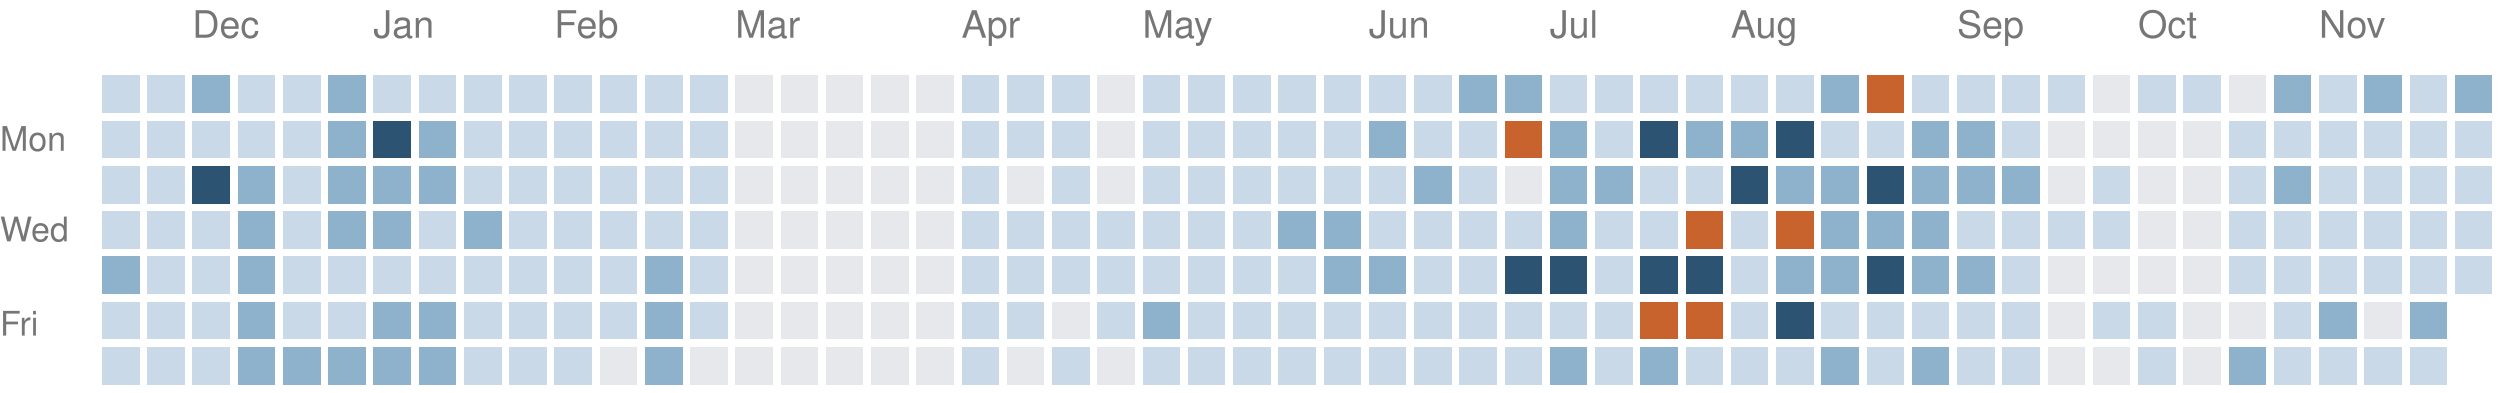
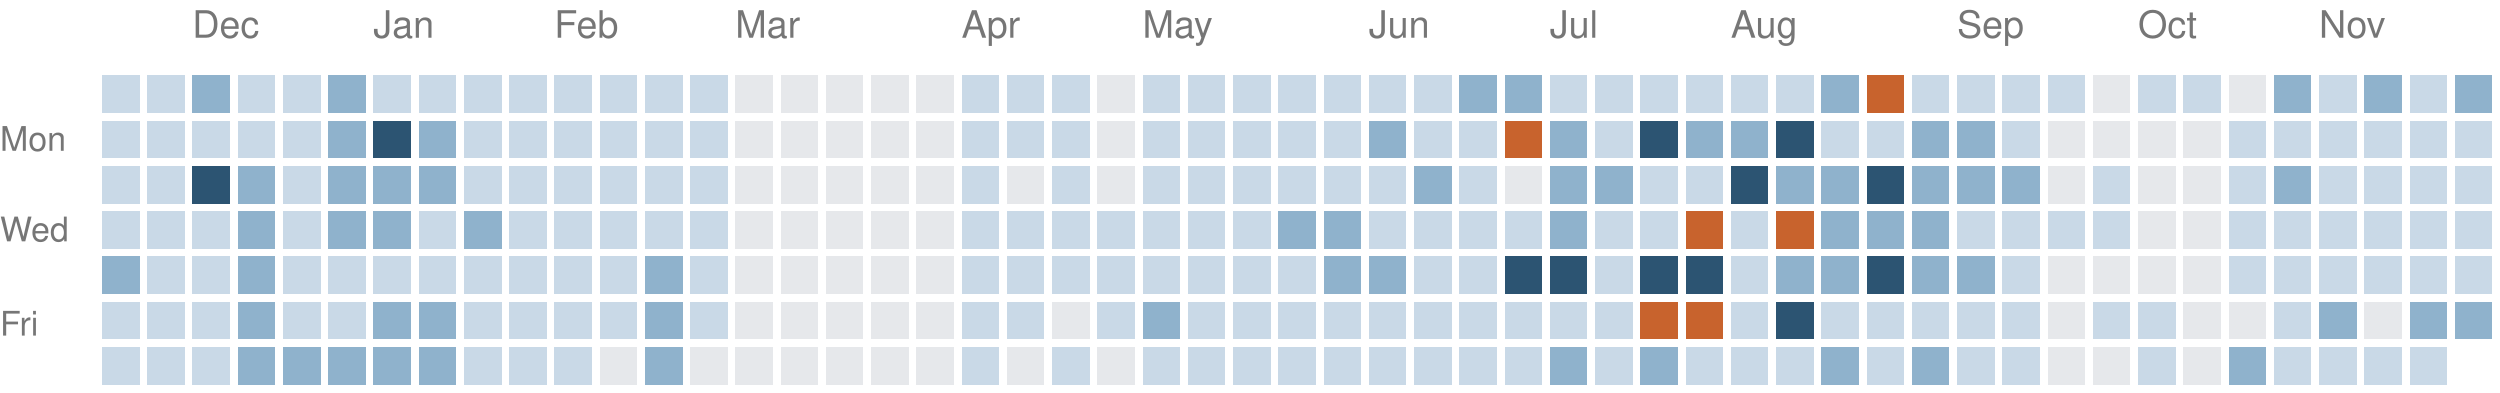
<svg xmlns="http://www.w3.org/2000/svg" version="1.1" width="663" height="104">
  <rect style="fill:#c9d9e7;shape-rendering:crispedges" data-score="1" data-date="2025-11-23" x="27" y="20" width="10" height="10" />
  <rect style="fill:#c9d9e7;shape-rendering:crispedges" data-score="1" data-date="2025-11-30" x="39" y="20" width="10" height="10" />
  <rect style="fill:#8fb2cc;shape-rendering:crispedges" data-score="2" data-date="2025-12-07" x="51" y="20" width="10" height="10" />
  <rect style="fill:#c9d9e7;shape-rendering:crispedges" data-score="1" data-date="2025-12-14" x="63" y="20" width="10" height="10" />
  <rect style="fill:#c9d9e7;shape-rendering:crispedges" data-score="1" data-date="2025-12-21" x="75" y="20" width="10" height="10" />
  <rect style="fill:#8fb2cc;shape-rendering:crispedges" data-score="2" data-date="2025-12-28" x="87" y="20" width="10" height="10" />
  <rect style="fill:#c9d9e7;shape-rendering:crispedges" data-score="1" data-date="2026-01-04" x="99" y="20" width="10" height="10" />
  <rect style="fill:#c9d9e7;shape-rendering:crispedges" data-score="1" data-date="2026-01-11" x="111" y="20" width="10" height="10" />
  <rect style="fill:#c9d9e7;shape-rendering:crispedges" data-score="1" data-date="2026-01-18" x="123" y="20" width="10" height="10" />
  <rect style="fill:#c9d9e7;shape-rendering:crispedges" data-score="1" data-date="2026-01-25" x="135" y="20" width="10" height="10" />
  <rect style="fill:#c9d9e7;shape-rendering:crispedges" data-score="1" data-date="2026-02-01" x="147" y="20" width="10" height="10" />
  <rect style="fill:#c9d9e7;shape-rendering:crispedges" data-score="1" data-date="2026-02-08" x="159" y="20" width="10" height="10" />
  <rect style="fill:#c9d9e7;shape-rendering:crispedges" data-score="1" data-date="2026-02-15" x="171" y="20" width="10" height="10" />
  <rect style="fill:#c9d9e7;shape-rendering:crispedges" data-score="1" data-date="2026-02-22" x="183" y="20" width="10" height="10" />
  <rect style="fill:#e6e8eb;shape-rendering:crispedges" data-score="0" data-date="2026-03-01" x="195" y="20" width="10" height="10" />
  <rect style="fill:#e6e8eb;shape-rendering:crispedges" data-score="0" data-date="2026-03-08" x="207" y="20" width="10" height="10" />
  <rect style="fill:#e6e8eb;shape-rendering:crispedges" data-score="0" data-date="2026-03-15" x="219" y="20" width="10" height="10" />
  <rect style="fill:#e6e8eb;shape-rendering:crispedges" data-score="0" data-date="2026-03-22" x="231" y="20" width="10" height="10" />
  <rect style="fill:#e6e8eb;shape-rendering:crispedges" data-score="0" data-date="2026-03-29" x="243" y="20" width="10" height="10" />
  <rect style="fill:#c9d9e7;shape-rendering:crispedges" data-score="1" data-date="2026-04-05" x="255" y="20" width="10" height="10" />
  <rect style="fill:#c9d9e7;shape-rendering:crispedges" data-score="1" data-date="2026-04-12" x="267" y="20" width="10" height="10" />
  <rect style="fill:#c9d9e7;shape-rendering:crispedges" data-score="1" data-date="2026-04-19" x="279" y="20" width="10" height="10" />
  <rect style="fill:#e6e8eb;shape-rendering:crispedges" data-score="0" data-date="2026-04-26" x="291" y="20" width="10" height="10" />
  <rect style="fill:#c9d9e7;shape-rendering:crispedges" data-score="1" data-date="2026-05-03" x="303" y="20" width="10" height="10" />
  <rect style="fill:#c9d9e7;shape-rendering:crispedges" data-score="1" data-date="2026-05-10" x="315" y="20" width="10" height="10" />
  <rect style="fill:#c9d9e7;shape-rendering:crispedges" data-score="1" data-date="2026-05-17" x="327" y="20" width="10" height="10" />
  <rect style="fill:#c9d9e7;shape-rendering:crispedges" data-score="1" data-date="2026-05-24" x="339" y="20" width="10" height="10" />
  <rect style="fill:#c9d9e7;shape-rendering:crispedges" data-score="1" data-date="2026-05-31" x="351" y="20" width="10" height="10" />
  <rect style="fill:#c9d9e7;shape-rendering:crispedges" data-score="1" data-date="2026-06-07" x="363" y="20" width="10" height="10" />
  <rect style="fill:#c9d9e7;shape-rendering:crispedges" data-score="1" data-date="2026-06-14" x="375" y="20" width="10" height="10" />
  <rect style="fill:#8fb2cc;shape-rendering:crispedges" data-score="2" data-date="2026-06-21" x="387" y="20" width="10" height="10" />
  <rect style="fill:#8fb2cc;shape-rendering:crispedges" data-score="2" data-date="2026-06-28" x="399" y="20" width="10" height="10" />
  <rect style="fill:#c9d9e7;shape-rendering:crispedges" data-score="1" data-date="2026-07-05" x="411" y="20" width="10" height="10" />
  <rect style="fill:#c9d9e7;shape-rendering:crispedges" data-score="1" data-date="2026-07-12" x="423" y="20" width="10" height="10" />
  <rect style="fill:#c9d9e7;shape-rendering:crispedges" data-score="1" data-date="2026-07-19" x="435" y="20" width="10" height="10" />
  <rect style="fill:#c9d9e7;shape-rendering:crispedges" data-score="1" data-date="2026-07-26" x="447" y="20" width="10" height="10" />
  <rect style="fill:#c9d9e7;shape-rendering:crispedges" data-score="1" data-date="2026-08-02" x="459" y="20" width="10" height="10" />
  <rect style="fill:#c9d9e7;shape-rendering:crispedges" data-score="1" data-date="2026-08-09" x="471" y="20" width="10" height="10" />
  <rect style="fill:#8fb2cc;shape-rendering:crispedges" data-score="2" data-date="2026-08-16" x="483" y="20" width="10" height="10" />
  <rect style="fill:#c8632d;shape-rendering:crispedges" data-score="4" data-date="2026-08-23" x="495" y="20" width="10" height="10" />
  <rect style="fill:#c9d9e7;shape-rendering:crispedges" data-score="1" data-date="2026-08-30" x="507" y="20" width="10" height="10" />
  <rect style="fill:#c9d9e7;shape-rendering:crispedges" data-score="1" data-date="2026-09-06" x="519" y="20" width="10" height="10" />
  <rect style="fill:#c9d9e7;shape-rendering:crispedges" data-score="1" data-date="2026-09-13" x="531" y="20" width="10" height="10" />
  <rect style="fill:#c9d9e7;shape-rendering:crispedges" data-score="1" data-date="2026-09-20" x="543" y="20" width="10" height="10" />
  <rect style="fill:#e6e8eb;shape-rendering:crispedges" data-score="0" data-date="2026-09-27" x="555" y="20" width="10" height="10" />
  <rect style="fill:#c9d9e7;shape-rendering:crispedges" data-score="1" data-date="2026-10-04" x="567" y="20" width="10" height="10" />
  <rect style="fill:#c9d9e7;shape-rendering:crispedges" data-score="1" data-date="2026-10-11" x="579" y="20" width="10" height="10" />
  <rect style="fill:#e6e8eb;shape-rendering:crispedges" data-score="0" data-date="2026-10-18" x="591" y="20" width="10" height="10" />
  <rect style="fill:#8fb2cc;shape-rendering:crispedges" data-score="2" data-date="2026-10-25" x="603" y="20" width="10" height="10" />
  <rect style="fill:#c9d9e7;shape-rendering:crispedges" data-score="1" data-date="2026-11-01" x="615" y="20" width="10" height="10" />
  <rect style="fill:#8fb2cc;shape-rendering:crispedges" data-score="2" data-date="2026-11-08" x="627" y="20" width="10" height="10" />
  <rect style="fill:#c9d9e7;shape-rendering:crispedges" data-score="1" data-date="2026-11-15" x="639" y="20" width="10" height="10" />
  <rect style="fill:#8fb2cc;shape-rendering:crispedges" data-score="2" data-date="2026-11-22" x="651" y="20" width="10" height="10" />
  <rect style="fill:#c9d9e7;shape-rendering:crispedges" data-score="1" data-date="2025-11-24" x="27" y="32" width="10" height="10" />
  <rect style="fill:#c9d9e7;shape-rendering:crispedges" data-score="1" data-date="2025-12-01" x="39" y="32" width="10" height="10" />
  <rect style="fill:#c9d9e7;shape-rendering:crispedges" data-score="1" data-date="2025-12-08" x="51" y="32" width="10" height="10" />
  <rect style="fill:#c9d9e7;shape-rendering:crispedges" data-score="1" data-date="2025-12-15" x="63" y="32" width="10" height="10" />
  <rect style="fill:#c9d9e7;shape-rendering:crispedges" data-score="1" data-date="2025-12-22" x="75" y="32" width="10" height="10" />
  <rect style="fill:#8fb2cc;shape-rendering:crispedges" data-score="2" data-date="2025-12-29" x="87" y="32" width="10" height="10" />
  <rect style="fill:#2c5472;shape-rendering:crispedges" data-score="3" data-date="2026-01-05" x="99" y="32" width="10" height="10" />
  <rect style="fill:#8fb2cc;shape-rendering:crispedges" data-score="2" data-date="2026-01-12" x="111" y="32" width="10" height="10" />
  <rect style="fill:#c9d9e7;shape-rendering:crispedges" data-score="1" data-date="2026-01-19" x="123" y="32" width="10" height="10" />
  <rect style="fill:#c9d9e7;shape-rendering:crispedges" data-score="1" data-date="2026-01-26" x="135" y="32" width="10" height="10" />
  <rect style="fill:#c9d9e7;shape-rendering:crispedges" data-score="1" data-date="2026-02-02" x="147" y="32" width="10" height="10" />
  <rect style="fill:#c9d9e7;shape-rendering:crispedges" data-score="1" data-date="2026-02-09" x="159" y="32" width="10" height="10" />
  <rect style="fill:#c9d9e7;shape-rendering:crispedges" data-score="1" data-date="2026-02-16" x="171" y="32" width="10" height="10" />
  <rect style="fill:#c9d9e7;shape-rendering:crispedges" data-score="1" data-date="2026-02-23" x="183" y="32" width="10" height="10" />
  <rect style="fill:#e6e8eb;shape-rendering:crispedges" data-score="0" data-date="2026-03-02" x="195" y="32" width="10" height="10" />
  <rect style="fill:#e6e8eb;shape-rendering:crispedges" data-score="0" data-date="2026-03-09" x="207" y="32" width="10" height="10" />
  <rect style="fill:#e6e8eb;shape-rendering:crispedges" data-score="0" data-date="2026-03-16" x="219" y="32" width="10" height="10" />
  <rect style="fill:#e6e8eb;shape-rendering:crispedges" data-score="0" data-date="2026-03-23" x="231" y="32" width="10" height="10" />
  <rect style="fill:#e6e8eb;shape-rendering:crispedges" data-score="0" data-date="2026-03-30" x="243" y="32" width="10" height="10" />
  <rect style="fill:#c9d9e7;shape-rendering:crispedges" data-score="1" data-date="2026-04-06" x="255" y="32" width="10" height="10" />
  <rect style="fill:#c9d9e7;shape-rendering:crispedges" data-score="1" data-date="2026-04-13" x="267" y="32" width="10" height="10" />
  <rect style="fill:#c9d9e7;shape-rendering:crispedges" data-score="1" data-date="2026-04-20" x="279" y="32" width="10" height="10" />
  <rect style="fill:#e6e8eb;shape-rendering:crispedges" data-score="0" data-date="2026-04-27" x="291" y="32" width="10" height="10" />
  <rect style="fill:#c9d9e7;shape-rendering:crispedges" data-score="1" data-date="2026-05-04" x="303" y="32" width="10" height="10" />
  <rect style="fill:#c9d9e7;shape-rendering:crispedges" data-score="1" data-date="2026-05-11" x="315" y="32" width="10" height="10" />
  <rect style="fill:#c9d9e7;shape-rendering:crispedges" data-score="1" data-date="2026-05-18" x="327" y="32" width="10" height="10" />
  <rect style="fill:#c9d9e7;shape-rendering:crispedges" data-score="1" data-date="2026-05-25" x="339" y="32" width="10" height="10" />
  <rect style="fill:#c9d9e7;shape-rendering:crispedges" data-score="1" data-date="2026-06-01" x="351" y="32" width="10" height="10" />
  <rect style="fill:#8fb2cc;shape-rendering:crispedges" data-score="2" data-date="2026-06-08" x="363" y="32" width="10" height="10" />
  <rect style="fill:#c9d9e7;shape-rendering:crispedges" data-score="1" data-date="2026-06-15" x="375" y="32" width="10" height="10" />
  <rect style="fill:#c9d9e7;shape-rendering:crispedges" data-score="1" data-date="2026-06-22" x="387" y="32" width="10" height="10" />
  <rect style="fill:#c8632d;shape-rendering:crispedges" data-score="4" data-date="2026-06-29" x="399" y="32" width="10" height="10" />
  <rect style="fill:#8fb2cc;shape-rendering:crispedges" data-score="2" data-date="2026-07-06" x="411" y="32" width="10" height="10" />
  <rect style="fill:#c9d9e7;shape-rendering:crispedges" data-score="1" data-date="2026-07-13" x="423" y="32" width="10" height="10" />
  <rect style="fill:#2c5472;shape-rendering:crispedges" data-score="3" data-date="2026-07-20" x="435" y="32" width="10" height="10" />
  <rect style="fill:#8fb2cc;shape-rendering:crispedges" data-score="2" data-date="2026-07-27" x="447" y="32" width="10" height="10" />
  <rect style="fill:#8fb2cc;shape-rendering:crispedges" data-score="2" data-date="2026-08-03" x="459" y="32" width="10" height="10" />
  <rect style="fill:#2c5472;shape-rendering:crispedges" data-score="3" data-date="2026-08-10" x="471" y="32" width="10" height="10" />
  <rect style="fill:#c9d9e7;shape-rendering:crispedges" data-score="1" data-date="2026-08-17" x="483" y="32" width="10" height="10" />
  <rect style="fill:#c9d9e7;shape-rendering:crispedges" data-score="1" data-date="2026-08-24" x="495" y="32" width="10" height="10" />
  <rect style="fill:#8fb2cc;shape-rendering:crispedges" data-score="2" data-date="2026-08-31" x="507" y="32" width="10" height="10" />
  <rect style="fill:#8fb2cc;shape-rendering:crispedges" data-score="2" data-date="2026-09-07" x="519" y="32" width="10" height="10" />
  <rect style="fill:#c9d9e7;shape-rendering:crispedges" data-score="1" data-date="2026-09-14" x="531" y="32" width="10" height="10" />
  <rect style="fill:#e6e8eb;shape-rendering:crispedges" data-score="0" data-date="2026-09-21" x="543" y="32" width="10" height="10" />
  <rect style="fill:#e6e8eb;shape-rendering:crispedges" data-score="0" data-date="2026-09-28" x="555" y="32" width="10" height="10" />
  <rect style="fill:#e6e8eb;shape-rendering:crispedges" data-score="0" data-date="2026-10-05" x="567" y="32" width="10" height="10" />
  <rect style="fill:#e6e8eb;shape-rendering:crispedges" data-score="0" data-date="2026-10-12" x="579" y="32" width="10" height="10" />
  <rect style="fill:#c9d9e7;shape-rendering:crispedges" data-score="1" data-date="2026-10-19" x="591" y="32" width="10" height="10" />
  <rect style="fill:#c9d9e7;shape-rendering:crispedges" data-score="1" data-date="2026-10-26" x="603" y="32" width="10" height="10" />
  <rect style="fill:#c9d9e7;shape-rendering:crispedges" data-score="1" data-date="2026-11-02" x="615" y="32" width="10" height="10" />
  <rect style="fill:#c9d9e7;shape-rendering:crispedges" data-score="1" data-date="2026-11-09" x="627" y="32" width="10" height="10" />
  <rect style="fill:#c9d9e7;shape-rendering:crispedges" data-score="1" data-date="2026-11-16" x="639" y="32" width="10" height="10" />
  <rect style="fill:#c9d9e7;shape-rendering:crispedges" data-score="1" data-date="2026-11-23" x="651" y="32" width="10" height="10" />
  <rect style="fill:#c9d9e7;shape-rendering:crispedges" data-score="1" data-date="2025-11-25" x="27" y="44" width="10" height="10" />
  <rect style="fill:#c9d9e7;shape-rendering:crispedges" data-score="1" data-date="2025-12-02" x="39" y="44" width="10" height="10" />
  <rect style="fill:#2c5472;shape-rendering:crispedges" data-score="3" data-date="2025-12-09" x="51" y="44" width="10" height="10" />
  <rect style="fill:#8fb2cc;shape-rendering:crispedges" data-score="2" data-date="2025-12-16" x="63" y="44" width="10" height="10" />
  <rect style="fill:#c9d9e7;shape-rendering:crispedges" data-score="1" data-date="2025-12-23" x="75" y="44" width="10" height="10" />
  <rect style="fill:#8fb2cc;shape-rendering:crispedges" data-score="2" data-date="2025-12-30" x="87" y="44" width="10" height="10" />
  <rect style="fill:#8fb2cc;shape-rendering:crispedges" data-score="2" data-date="2026-01-06" x="99" y="44" width="10" height="10" />
  <rect style="fill:#8fb2cc;shape-rendering:crispedges" data-score="2" data-date="2026-01-13" x="111" y="44" width="10" height="10" />
  <rect style="fill:#c9d9e7;shape-rendering:crispedges" data-score="1" data-date="2026-01-20" x="123" y="44" width="10" height="10" />
  <rect style="fill:#c9d9e7;shape-rendering:crispedges" data-score="1" data-date="2026-01-27" x="135" y="44" width="10" height="10" />
  <rect style="fill:#c9d9e7;shape-rendering:crispedges" data-score="1" data-date="2026-02-03" x="147" y="44" width="10" height="10" />
  <rect style="fill:#c9d9e7;shape-rendering:crispedges" data-score="1" data-date="2026-02-10" x="159" y="44" width="10" height="10" />
  <rect style="fill:#c9d9e7;shape-rendering:crispedges" data-score="1" data-date="2026-02-17" x="171" y="44" width="10" height="10" />
  <rect style="fill:#c9d9e7;shape-rendering:crispedges" data-score="1" data-date="2026-02-24" x="183" y="44" width="10" height="10" />
  <rect style="fill:#e6e8eb;shape-rendering:crispedges" data-score="0" data-date="2026-03-03" x="195" y="44" width="10" height="10" />
  <rect style="fill:#e6e8eb;shape-rendering:crispedges" data-score="0" data-date="2026-03-10" x="207" y="44" width="10" height="10" />
  <rect style="fill:#e6e8eb;shape-rendering:crispedges" data-score="0" data-date="2026-03-17" x="219" y="44" width="10" height="10" />
  <rect style="fill:#e6e8eb;shape-rendering:crispedges" data-score="0" data-date="2026-03-24" x="231" y="44" width="10" height="10" />
  <rect style="fill:#e6e8eb;shape-rendering:crispedges" data-score="0" data-date="2026-03-31" x="243" y="44" width="10" height="10" />
  <rect style="fill:#c9d9e7;shape-rendering:crispedges" data-score="1" data-date="2026-04-07" x="255" y="44" width="10" height="10" />
  <rect style="fill:#e6e8eb;shape-rendering:crispedges" data-score="0" data-date="2026-04-14" x="267" y="44" width="10" height="10" />
  <rect style="fill:#c9d9e7;shape-rendering:crispedges" data-score="1" data-date="2026-04-21" x="279" y="44" width="10" height="10" />
  <rect style="fill:#e6e8eb;shape-rendering:crispedges" data-score="0" data-date="2026-04-28" x="291" y="44" width="10" height="10" />
  <rect style="fill:#c9d9e7;shape-rendering:crispedges" data-score="1" data-date="2026-05-05" x="303" y="44" width="10" height="10" />
  <rect style="fill:#c9d9e7;shape-rendering:crispedges" data-score="1" data-date="2026-05-12" x="315" y="44" width="10" height="10" />
  <rect style="fill:#c9d9e7;shape-rendering:crispedges" data-score="1" data-date="2026-05-19" x="327" y="44" width="10" height="10" />
  <rect style="fill:#c9d9e7;shape-rendering:crispedges" data-score="1" data-date="2026-05-26" x="339" y="44" width="10" height="10" />
  <rect style="fill:#c9d9e7;shape-rendering:crispedges" data-score="1" data-date="2026-06-02" x="351" y="44" width="10" height="10" />
  <rect style="fill:#c9d9e7;shape-rendering:crispedges" data-score="1" data-date="2026-06-09" x="363" y="44" width="10" height="10" />
  <rect style="fill:#8fb2cc;shape-rendering:crispedges" data-score="2" data-date="2026-06-16" x="375" y="44" width="10" height="10" />
  <rect style="fill:#c9d9e7;shape-rendering:crispedges" data-score="1" data-date="2026-06-23" x="387" y="44" width="10" height="10" />
  <rect style="fill:#e6e8eb;shape-rendering:crispedges" data-score="0" data-date="2026-06-30" x="399" y="44" width="10" height="10" />
  <rect style="fill:#8fb2cc;shape-rendering:crispedges" data-score="2" data-date="2026-07-07" x="411" y="44" width="10" height="10" />
  <rect style="fill:#8fb2cc;shape-rendering:crispedges" data-score="2" data-date="2026-07-14" x="423" y="44" width="10" height="10" />
  <rect style="fill:#c9d9e7;shape-rendering:crispedges" data-score="1" data-date="2026-07-21" x="435" y="44" width="10" height="10" />
  <rect style="fill:#c9d9e7;shape-rendering:crispedges" data-score="1" data-date="2026-07-28" x="447" y="44" width="10" height="10" />
  <rect style="fill:#2c5472;shape-rendering:crispedges" data-score="3" data-date="2026-08-04" x="459" y="44" width="10" height="10" />
  <rect style="fill:#8fb2cc;shape-rendering:crispedges" data-score="2" data-date="2026-08-11" x="471" y="44" width="10" height="10" />
  <rect style="fill:#8fb2cc;shape-rendering:crispedges" data-score="2" data-date="2026-08-18" x="483" y="44" width="10" height="10" />
  <rect style="fill:#2c5472;shape-rendering:crispedges" data-score="3" data-date="2026-08-25" x="495" y="44" width="10" height="10" />
  <rect style="fill:#8fb2cc;shape-rendering:crispedges" data-score="2" data-date="2026-09-01" x="507" y="44" width="10" height="10" />
  <rect style="fill:#8fb2cc;shape-rendering:crispedges" data-score="2" data-date="2026-09-08" x="519" y="44" width="10" height="10" />
  <rect style="fill:#8fb2cc;shape-rendering:crispedges" data-score="2" data-date="2026-09-15" x="531" y="44" width="10" height="10" />
  <rect style="fill:#e6e8eb;shape-rendering:crispedges" data-score="0" data-date="2026-09-22" x="543" y="44" width="10" height="10" />
  <rect style="fill:#c9d9e7;shape-rendering:crispedges" data-score="1" data-date="2026-09-29" x="555" y="44" width="10" height="10" />
  <rect style="fill:#e6e8eb;shape-rendering:crispedges" data-score="0" data-date="2026-10-06" x="567" y="44" width="10" height="10" />
  <rect style="fill:#e6e8eb;shape-rendering:crispedges" data-score="0" data-date="2026-10-13" x="579" y="44" width="10" height="10" />
  <rect style="fill:#c9d9e7;shape-rendering:crispedges" data-score="1" data-date="2026-10-20" x="591" y="44" width="10" height="10" />
  <rect style="fill:#8fb2cc;shape-rendering:crispedges" data-score="2" data-date="2026-10-27" x="603" y="44" width="10" height="10" />
  <rect style="fill:#c9d9e7;shape-rendering:crispedges" data-score="1" data-date="2026-11-03" x="615" y="44" width="10" height="10" />
  <rect style="fill:#c9d9e7;shape-rendering:crispedges" data-score="1" data-date="2026-11-10" x="627" y="44" width="10" height="10" />
  <rect style="fill:#c9d9e7;shape-rendering:crispedges" data-score="1" data-date="2026-11-17" x="639" y="44" width="10" height="10" />
  <rect style="fill:#c9d9e7;shape-rendering:crispedges" data-score="1" data-date="2026-11-24" x="651" y="44" width="10" height="10" />
  <rect style="fill:#c9d9e7;shape-rendering:crispedges" data-score="1" data-date="2025-11-26" x="27" y="56" width="10" height="10" />
  <rect style="fill:#c9d9e7;shape-rendering:crispedges" data-score="1" data-date="2025-12-03" x="39" y="56" width="10" height="10" />
  <rect style="fill:#c9d9e7;shape-rendering:crispedges" data-score="1" data-date="2025-12-10" x="51" y="56" width="10" height="10" />
  <rect style="fill:#8fb2cc;shape-rendering:crispedges" data-score="2" data-date="2025-12-17" x="63" y="56" width="10" height="10" />
  <rect style="fill:#c9d9e7;shape-rendering:crispedges" data-score="1" data-date="2025-12-24" x="75" y="56" width="10" height="10" />
  <rect style="fill:#8fb2cc;shape-rendering:crispedges" data-score="2" data-date="2025-12-31" x="87" y="56" width="10" height="10" />
  <rect style="fill:#8fb2cc;shape-rendering:crispedges" data-score="2" data-date="2026-01-07" x="99" y="56" width="10" height="10" />
  <rect style="fill:#c9d9e7;shape-rendering:crispedges" data-score="1" data-date="2026-01-14" x="111" y="56" width="10" height="10" />
  <rect style="fill:#8fb2cc;shape-rendering:crispedges" data-score="2" data-date="2026-01-21" x="123" y="56" width="10" height="10" />
  <rect style="fill:#c9d9e7;shape-rendering:crispedges" data-score="1" data-date="2026-01-28" x="135" y="56" width="10" height="10" />
  <rect style="fill:#c9d9e7;shape-rendering:crispedges" data-score="1" data-date="2026-02-04" x="147" y="56" width="10" height="10" />
  <rect style="fill:#c9d9e7;shape-rendering:crispedges" data-score="1" data-date="2026-02-11" x="159" y="56" width="10" height="10" />
  <rect style="fill:#c9d9e7;shape-rendering:crispedges" data-score="1" data-date="2026-02-18" x="171" y="56" width="10" height="10" />
  <rect style="fill:#c9d9e7;shape-rendering:crispedges" data-score="1" data-date="2026-02-25" x="183" y="56" width="10" height="10" />
  <rect style="fill:#e6e8eb;shape-rendering:crispedges" data-score="0" data-date="2026-03-04" x="195" y="56" width="10" height="10" />
  <rect style="fill:#e6e8eb;shape-rendering:crispedges" data-score="0" data-date="2026-03-11" x="207" y="56" width="10" height="10" />
  <rect style="fill:#e6e8eb;shape-rendering:crispedges" data-score="0" data-date="2026-03-18" x="219" y="56" width="10" height="10" />
  <rect style="fill:#e6e8eb;shape-rendering:crispedges" data-score="0" data-date="2026-03-25" x="231" y="56" width="10" height="10" />
  <rect style="fill:#e6e8eb;shape-rendering:crispedges" data-score="0" data-date="2026-04-01" x="243" y="56" width="10" height="10" />
  <rect style="fill:#c9d9e7;shape-rendering:crispedges" data-score="1" data-date="2026-04-08" x="255" y="56" width="10" height="10" />
  <rect style="fill:#c9d9e7;shape-rendering:crispedges" data-score="1" data-date="2026-04-15" x="267" y="56" width="10" height="10" />
  <rect style="fill:#c9d9e7;shape-rendering:crispedges" data-score="1" data-date="2026-04-22" x="279" y="56" width="10" height="10" />
  <rect style="fill:#c9d9e7;shape-rendering:crispedges" data-score="1" data-date="2026-04-29" x="291" y="56" width="10" height="10" />
  <rect style="fill:#c9d9e7;shape-rendering:crispedges" data-score="1" data-date="2026-05-06" x="303" y="56" width="10" height="10" />
  <rect style="fill:#c9d9e7;shape-rendering:crispedges" data-score="1" data-date="2026-05-13" x="315" y="56" width="10" height="10" />
  <rect style="fill:#c9d9e7;shape-rendering:crispedges" data-score="1" data-date="2026-05-20" x="327" y="56" width="10" height="10" />
  <rect style="fill:#8fb2cc;shape-rendering:crispedges" data-score="2" data-date="2026-05-27" x="339" y="56" width="10" height="10" />
  <rect style="fill:#8fb2cc;shape-rendering:crispedges" data-score="2" data-date="2026-06-03" x="351" y="56" width="10" height="10" />
  <rect style="fill:#c9d9e7;shape-rendering:crispedges" data-score="1" data-date="2026-06-10" x="363" y="56" width="10" height="10" />
  <rect style="fill:#c9d9e7;shape-rendering:crispedges" data-score="1" data-date="2026-06-17" x="375" y="56" width="10" height="10" />
  <rect style="fill:#c9d9e7;shape-rendering:crispedges" data-score="1" data-date="2026-06-24" x="387" y="56" width="10" height="10" />
  <rect style="fill:#c9d9e7;shape-rendering:crispedges" data-score="1" data-date="2026-07-01" x="399" y="56" width="10" height="10" />
  <rect style="fill:#8fb2cc;shape-rendering:crispedges" data-score="2" data-date="2026-07-08" x="411" y="56" width="10" height="10" />
  <rect style="fill:#c9d9e7;shape-rendering:crispedges" data-score="1" data-date="2026-07-15" x="423" y="56" width="10" height="10" />
  <rect style="fill:#c9d9e7;shape-rendering:crispedges" data-score="1" data-date="2026-07-22" x="435" y="56" width="10" height="10" />
  <rect style="fill:#c8632d;shape-rendering:crispedges" data-score="4" data-date="2026-07-29" x="447" y="56" width="10" height="10" />
  <rect style="fill:#c9d9e7;shape-rendering:crispedges" data-score="1" data-date="2026-08-05" x="459" y="56" width="10" height="10" />
  <rect style="fill:#c8632d;shape-rendering:crispedges" data-score="4" data-date="2026-08-12" x="471" y="56" width="10" height="10" />
  <rect style="fill:#8fb2cc;shape-rendering:crispedges" data-score="2" data-date="2026-08-19" x="483" y="56" width="10" height="10" />
  <rect style="fill:#8fb2cc;shape-rendering:crispedges" data-score="2" data-date="2026-08-26" x="495" y="56" width="10" height="10" />
  <rect style="fill:#8fb2cc;shape-rendering:crispedges" data-score="2" data-date="2026-09-02" x="507" y="56" width="10" height="10" />
  <rect style="fill:#c9d9e7;shape-rendering:crispedges" data-score="1" data-date="2026-09-09" x="519" y="56" width="10" height="10" />
  <rect style="fill:#c9d9e7;shape-rendering:crispedges" data-score="1" data-date="2026-09-16" x="531" y="56" width="10" height="10" />
  <rect style="fill:#c9d9e7;shape-rendering:crispedges" data-score="1" data-date="2026-09-23" x="543" y="56" width="10" height="10" />
  <rect style="fill:#c9d9e7;shape-rendering:crispedges" data-score="1" data-date="2026-09-30" x="555" y="56" width="10" height="10" />
  <rect style="fill:#e6e8eb;shape-rendering:crispedges" data-score="0" data-date="2026-10-07" x="567" y="56" width="10" height="10" />
  <rect style="fill:#e6e8eb;shape-rendering:crispedges" data-score="0" data-date="2026-10-14" x="579" y="56" width="10" height="10" />
  <rect style="fill:#c9d9e7;shape-rendering:crispedges" data-score="1" data-date="2026-10-21" x="591" y="56" width="10" height="10" />
  <rect style="fill:#c9d9e7;shape-rendering:crispedges" data-score="1" data-date="2026-10-28" x="603" y="56" width="10" height="10" />
  <rect style="fill:#c9d9e7;shape-rendering:crispedges" data-score="1" data-date="2026-11-04" x="615" y="56" width="10" height="10" />
  <rect style="fill:#c9d9e7;shape-rendering:crispedges" data-score="1" data-date="2026-11-11" x="627" y="56" width="10" height="10" />
  <rect style="fill:#c9d9e7;shape-rendering:crispedges" data-score="1" data-date="2026-11-18" x="639" y="56" width="10" height="10" />
  <rect style="fill:#c9d9e7;shape-rendering:crispedges" data-score="1" data-date="2026-11-25" x="651" y="56" width="10" height="10" />
  <rect style="fill:#8fb2cc;shape-rendering:crispedges" data-score="2" data-date="2025-11-27" x="27" y="68" width="10" height="10" />
  <rect style="fill:#c9d9e7;shape-rendering:crispedges" data-score="1" data-date="2025-12-04" x="39" y="68" width="10" height="10" />
  <rect style="fill:#c9d9e7;shape-rendering:crispedges" data-score="1" data-date="2025-12-11" x="51" y="68" width="10" height="10" />
  <rect style="fill:#8fb2cc;shape-rendering:crispedges" data-score="2" data-date="2025-12-18" x="63" y="68" width="10" height="10" />
  <rect style="fill:#c9d9e7;shape-rendering:crispedges" data-score="1" data-date="2025-12-25" x="75" y="68" width="10" height="10" />
  <rect style="fill:#c9d9e7;shape-rendering:crispedges" data-score="1" data-date="2026-01-01" x="87" y="68" width="10" height="10" />
  <rect style="fill:#c9d9e7;shape-rendering:crispedges" data-score="1" data-date="2026-01-08" x="99" y="68" width="10" height="10" />
  <rect style="fill:#c9d9e7;shape-rendering:crispedges" data-score="1" data-date="2026-01-15" x="111" y="68" width="10" height="10" />
  <rect style="fill:#c9d9e7;shape-rendering:crispedges" data-score="1" data-date="2026-01-22" x="123" y="68" width="10" height="10" />
  <rect style="fill:#c9d9e7;shape-rendering:crispedges" data-score="1" data-date="2026-01-29" x="135" y="68" width="10" height="10" />
  <rect style="fill:#c9d9e7;shape-rendering:crispedges" data-score="1" data-date="2026-02-05" x="147" y="68" width="10" height="10" />
  <rect style="fill:#c9d9e7;shape-rendering:crispedges" data-score="1" data-date="2026-02-12" x="159" y="68" width="10" height="10" />
  <rect style="fill:#8fb2cc;shape-rendering:crispedges" data-score="2" data-date="2026-02-19" x="171" y="68" width="10" height="10" />
  <rect style="fill:#c9d9e7;shape-rendering:crispedges" data-score="1" data-date="2026-02-26" x="183" y="68" width="10" height="10" />
  <rect style="fill:#e6e8eb;shape-rendering:crispedges" data-score="0" data-date="2026-03-05" x="195" y="68" width="10" height="10" />
  <rect style="fill:#e6e8eb;shape-rendering:crispedges" data-score="0" data-date="2026-03-12" x="207" y="68" width="10" height="10" />
  <rect style="fill:#e6e8eb;shape-rendering:crispedges" data-score="0" data-date="2026-03-19" x="219" y="68" width="10" height="10" />
  <rect style="fill:#e6e8eb;shape-rendering:crispedges" data-score="0" data-date="2026-03-26" x="231" y="68" width="10" height="10" />
  <rect style="fill:#e6e8eb;shape-rendering:crispedges" data-score="0" data-date="2026-04-02" x="243" y="68" width="10" height="10" />
  <rect style="fill:#c9d9e7;shape-rendering:crispedges" data-score="1" data-date="2026-04-09" x="255" y="68" width="10" height="10" />
  <rect style="fill:#c9d9e7;shape-rendering:crispedges" data-score="1" data-date="2026-04-16" x="267" y="68" width="10" height="10" />
  <rect style="fill:#c9d9e7;shape-rendering:crispedges" data-score="1" data-date="2026-04-23" x="279" y="68" width="10" height="10" />
  <rect style="fill:#c9d9e7;shape-rendering:crispedges" data-score="1" data-date="2026-04-30" x="291" y="68" width="10" height="10" />
  <rect style="fill:#c9d9e7;shape-rendering:crispedges" data-score="1" data-date="2026-05-07" x="303" y="68" width="10" height="10" />
  <rect style="fill:#c9d9e7;shape-rendering:crispedges" data-score="1" data-date="2026-05-14" x="315" y="68" width="10" height="10" />
  <rect style="fill:#c9d9e7;shape-rendering:crispedges" data-score="1" data-date="2026-05-21" x="327" y="68" width="10" height="10" />
  <rect style="fill:#c9d9e7;shape-rendering:crispedges" data-score="1" data-date="2026-05-28" x="339" y="68" width="10" height="10" />
  <rect style="fill:#8fb2cc;shape-rendering:crispedges" data-score="2" data-date="2026-06-04" x="351" y="68" width="10" height="10" />
  <rect style="fill:#8fb2cc;shape-rendering:crispedges" data-score="2" data-date="2026-06-11" x="363" y="68" width="10" height="10" />
  <rect style="fill:#c9d9e7;shape-rendering:crispedges" data-score="1" data-date="2026-06-18" x="375" y="68" width="10" height="10" />
  <rect style="fill:#c9d9e7;shape-rendering:crispedges" data-score="1" data-date="2026-06-25" x="387" y="68" width="10" height="10" />
  <rect style="fill:#2c5472;shape-rendering:crispedges" data-score="3" data-date="2026-07-02" x="399" y="68" width="10" height="10" />
  <rect style="fill:#2c5472;shape-rendering:crispedges" data-score="3" data-date="2026-07-09" x="411" y="68" width="10" height="10" />
  <rect style="fill:#c9d9e7;shape-rendering:crispedges" data-score="1" data-date="2026-07-16" x="423" y="68" width="10" height="10" />
  <rect style="fill:#2c5472;shape-rendering:crispedges" data-score="3" data-date="2026-07-23" x="435" y="68" width="10" height="10" />
  <rect style="fill:#2c5472;shape-rendering:crispedges" data-score="3" data-date="2026-07-30" x="447" y="68" width="10" height="10" />
  <rect style="fill:#c9d9e7;shape-rendering:crispedges" data-score="1" data-date="2026-08-06" x="459" y="68" width="10" height="10" />
  <rect style="fill:#8fb2cc;shape-rendering:crispedges" data-score="2" data-date="2026-08-13" x="471" y="68" width="10" height="10" />
  <rect style="fill:#8fb2cc;shape-rendering:crispedges" data-score="2" data-date="2026-08-20" x="483" y="68" width="10" height="10" />
  <rect style="fill:#2c5472;shape-rendering:crispedges" data-score="3" data-date="2026-08-27" x="495" y="68" width="10" height="10" />
  <rect style="fill:#8fb2cc;shape-rendering:crispedges" data-score="2" data-date="2026-09-03" x="507" y="68" width="10" height="10" />
  <rect style="fill:#8fb2cc;shape-rendering:crispedges" data-score="2" data-date="2026-09-10" x="519" y="68" width="10" height="10" />
  <rect style="fill:#c9d9e7;shape-rendering:crispedges" data-score="1" data-date="2026-09-17" x="531" y="68" width="10" height="10" />
  <rect style="fill:#e6e8eb;shape-rendering:crispedges" data-score="0" data-date="2026-09-24" x="543" y="68" width="10" height="10" />
  <rect style="fill:#e6e8eb;shape-rendering:crispedges" data-score="0" data-date="2026-10-01" x="555" y="68" width="10" height="10" />
  <rect style="fill:#e6e8eb;shape-rendering:crispedges" data-score="0" data-date="2026-10-08" x="567" y="68" width="10" height="10" />
  <rect style="fill:#e6e8eb;shape-rendering:crispedges" data-score="0" data-date="2026-10-15" x="579" y="68" width="10" height="10" />
  <rect style="fill:#c9d9e7;shape-rendering:crispedges" data-score="1" data-date="2026-10-22" x="591" y="68" width="10" height="10" />
  <rect style="fill:#c9d9e7;shape-rendering:crispedges" data-score="1" data-date="2026-10-29" x="603" y="68" width="10" height="10" />
  <rect style="fill:#c9d9e7;shape-rendering:crispedges" data-score="1" data-date="2026-11-05" x="615" y="68" width="10" height="10" />
  <rect style="fill:#c9d9e7;shape-rendering:crispedges" data-score="1" data-date="2026-11-12" x="627" y="68" width="10" height="10" />
  <rect style="fill:#c9d9e7;shape-rendering:crispedges" data-score="1" data-date="2026-11-19" x="639" y="68" width="10" height="10" />
  <rect style="fill:#c9d9e7;shape-rendering:crispedges" data-score="1" data-date="2026-11-26" x="651" y="68" width="10" height="10" />
  <rect style="fill:#c9d9e7;shape-rendering:crispedges" data-score="1" data-date="2025-11-28" x="27" y="80" width="10" height="10" />
  <rect style="fill:#c9d9e7;shape-rendering:crispedges" data-score="1" data-date="2025-12-05" x="39" y="80" width="10" height="10" />
  <rect style="fill:#c9d9e7;shape-rendering:crispedges" data-score="1" data-date="2025-12-12" x="51" y="80" width="10" height="10" />
  <rect style="fill:#8fb2cc;shape-rendering:crispedges" data-score="2" data-date="2025-12-19" x="63" y="80" width="10" height="10" />
  <rect style="fill:#c9d9e7;shape-rendering:crispedges" data-score="1" data-date="2025-12-26" x="75" y="80" width="10" height="10" />
  <rect style="fill:#c9d9e7;shape-rendering:crispedges" data-score="1" data-date="2026-01-02" x="87" y="80" width="10" height="10" />
  <rect style="fill:#8fb2cc;shape-rendering:crispedges" data-score="2" data-date="2026-01-09" x="99" y="80" width="10" height="10" />
  <rect style="fill:#8fb2cc;shape-rendering:crispedges" data-score="2" data-date="2026-01-16" x="111" y="80" width="10" height="10" />
  <rect style="fill:#c9d9e7;shape-rendering:crispedges" data-score="1" data-date="2026-01-23" x="123" y="80" width="10" height="10" />
  <rect style="fill:#c9d9e7;shape-rendering:crispedges" data-score="1" data-date="2026-01-30" x="135" y="80" width="10" height="10" />
  <rect style="fill:#c9d9e7;shape-rendering:crispedges" data-score="1" data-date="2026-02-06" x="147" y="80" width="10" height="10" />
  <rect style="fill:#c9d9e7;shape-rendering:crispedges" data-score="1" data-date="2026-02-13" x="159" y="80" width="10" height="10" />
  <rect style="fill:#8fb2cc;shape-rendering:crispedges" data-score="2" data-date="2026-02-20" x="171" y="80" width="10" height="10" />
  <rect style="fill:#c9d9e7;shape-rendering:crispedges" data-score="1" data-date="2026-02-27" x="183" y="80" width="10" height="10" />
  <rect style="fill:#e6e8eb;shape-rendering:crispedges" data-score="0" data-date="2026-03-06" x="195" y="80" width="10" height="10" />
  <rect style="fill:#e6e8eb;shape-rendering:crispedges" data-score="0" data-date="2026-03-13" x="207" y="80" width="10" height="10" />
  <rect style="fill:#e6e8eb;shape-rendering:crispedges" data-score="0" data-date="2026-03-20" x="219" y="80" width="10" height="10" />
  <rect style="fill:#e6e8eb;shape-rendering:crispedges" data-score="0" data-date="2026-03-27" x="231" y="80" width="10" height="10" />
  <rect style="fill:#e6e8eb;shape-rendering:crispedges" data-score="0" data-date="2026-04-03" x="243" y="80" width="10" height="10" />
  <rect style="fill:#c9d9e7;shape-rendering:crispedges" data-score="1" data-date="2026-04-10" x="255" y="80" width="10" height="10" />
  <rect style="fill:#c9d9e7;shape-rendering:crispedges" data-score="1" data-date="2026-04-17" x="267" y="80" width="10" height="10" />
  <rect style="fill:#e6e8eb;shape-rendering:crispedges" data-score="0" data-date="2026-04-24" x="279" y="80" width="10" height="10" />
  <rect style="fill:#c9d9e7;shape-rendering:crispedges" data-score="1" data-date="2026-05-01" x="291" y="80" width="10" height="10" />
  <rect style="fill:#8fb2cc;shape-rendering:crispedges" data-score="2" data-date="2026-05-08" x="303" y="80" width="10" height="10" />
  <rect style="fill:#c9d9e7;shape-rendering:crispedges" data-score="1" data-date="2026-05-15" x="315" y="80" width="10" height="10" />
  <rect style="fill:#c9d9e7;shape-rendering:crispedges" data-score="1" data-date="2026-05-22" x="327" y="80" width="10" height="10" />
  <rect style="fill:#c9d9e7;shape-rendering:crispedges" data-score="1" data-date="2026-05-29" x="339" y="80" width="10" height="10" />
  <rect style="fill:#c9d9e7;shape-rendering:crispedges" data-score="1" data-date="2026-06-05" x="351" y="80" width="10" height="10" />
  <rect style="fill:#c9d9e7;shape-rendering:crispedges" data-score="1" data-date="2026-06-12" x="363" y="80" width="10" height="10" />
  <rect style="fill:#c9d9e7;shape-rendering:crispedges" data-score="1" data-date="2026-06-19" x="375" y="80" width="10" height="10" />
  <rect style="fill:#c9d9e7;shape-rendering:crispedges" data-score="1" data-date="2026-06-26" x="387" y="80" width="10" height="10" />
  <rect style="fill:#c9d9e7;shape-rendering:crispedges" data-score="1" data-date="2026-07-03" x="399" y="80" width="10" height="10" />
  <rect style="fill:#c9d9e7;shape-rendering:crispedges" data-score="1" data-date="2026-07-10" x="411" y="80" width="10" height="10" />
  <rect style="fill:#c9d9e7;shape-rendering:crispedges" data-score="1" data-date="2026-07-17" x="423" y="80" width="10" height="10" />
  <rect style="fill:#c8632d;shape-rendering:crispedges" data-score="4" data-date="2026-07-24" x="435" y="80" width="10" height="10" />
  <rect style="fill:#c8632d;shape-rendering:crispedges" data-score="4" data-date="2026-07-31" x="447" y="80" width="10" height="10" />
  <rect style="fill:#c9d9e7;shape-rendering:crispedges" data-score="1" data-date="2026-08-07" x="459" y="80" width="10" height="10" />
  <rect style="fill:#2c5472;shape-rendering:crispedges" data-score="3" data-date="2026-08-14" x="471" y="80" width="10" height="10" />
  <rect style="fill:#c9d9e7;shape-rendering:crispedges" data-score="1" data-date="2026-08-21" x="483" y="80" width="10" height="10" />
  <rect style="fill:#c9d9e7;shape-rendering:crispedges" data-score="1" data-date="2026-08-28" x="495" y="80" width="10" height="10" />
  <rect style="fill:#c9d9e7;shape-rendering:crispedges" data-score="1" data-date="2026-09-04" x="507" y="80" width="10" height="10" />
  <rect style="fill:#c9d9e7;shape-rendering:crispedges" data-score="1" data-date="2026-09-11" x="519" y="80" width="10" height="10" />
  <rect style="fill:#c9d9e7;shape-rendering:crispedges" data-score="1" data-date="2026-09-18" x="531" y="80" width="10" height="10" />
  <rect style="fill:#e6e8eb;shape-rendering:crispedges" data-score="0" data-date="2026-09-25" x="543" y="80" width="10" height="10" />
  <rect style="fill:#c9d9e7;shape-rendering:crispedges" data-score="1" data-date="2026-10-02" x="555" y="80" width="10" height="10" />
  <rect style="fill:#c9d9e7;shape-rendering:crispedges" data-score="1" data-date="2026-10-09" x="567" y="80" width="10" height="10" />
  <rect style="fill:#e6e8eb;shape-rendering:crispedges" data-score="0" data-date="2026-10-16" x="579" y="80" width="10" height="10" />
  <rect style="fill:#e6e8eb;shape-rendering:crispedges" data-score="0" data-date="2026-10-23" x="591" y="80" width="10" height="10" />
  <rect style="fill:#c9d9e7;shape-rendering:crispedges" data-score="1" data-date="2026-10-30" x="603" y="80" width="10" height="10" />
  <rect style="fill:#8fb2cc;shape-rendering:crispedges" data-score="2" data-date="2026-11-06" x="615" y="80" width="10" height="10" />
  <rect style="fill:#e6e8eb;shape-rendering:crispedges" data-score="0" data-date="2026-11-13" x="627" y="80" width="10" height="10" />
  <rect style="fill:#8fb2cc;shape-rendering:crispedges" data-score="2" data-date="2026-11-20" x="639" y="80" width="10" height="10" />
+   <rect style="fill:#8fb2cc;shape-rendering:crispedges" data-score="2" data-date="2026-11-27" x="651" y="80" width="10" height="10" />
  <rect style="fill:#c9d9e7;shape-rendering:crispedges" data-score="1" data-date="2025-11-29" x="27" y="92" width="10" height="10" />
  <rect style="fill:#c9d9e7;shape-rendering:crispedges" data-score="1" data-date="2025-12-06" x="39" y="92" width="10" height="10" />
  <rect style="fill:#c9d9e7;shape-rendering:crispedges" data-score="1" data-date="2025-12-13" x="51" y="92" width="10" height="10" />
  <rect style="fill:#8fb2cc;shape-rendering:crispedges" data-score="2" data-date="2025-12-20" x="63" y="92" width="10" height="10" />
  <rect style="fill:#8fb2cc;shape-rendering:crispedges" data-score="2" data-date="2025-12-27" x="75" y="92" width="10" height="10" />
  <rect style="fill:#8fb2cc;shape-rendering:crispedges" data-score="2" data-date="2026-01-03" x="87" y="92" width="10" height="10" />
  <rect style="fill:#8fb2cc;shape-rendering:crispedges" data-score="2" data-date="2026-01-10" x="99" y="92" width="10" height="10" />
  <rect style="fill:#8fb2cc;shape-rendering:crispedges" data-score="2" data-date="2026-01-17" x="111" y="92" width="10" height="10" />
  <rect style="fill:#c9d9e7;shape-rendering:crispedges" data-score="1" data-date="2026-01-24" x="123" y="92" width="10" height="10" />
  <rect style="fill:#c9d9e7;shape-rendering:crispedges" data-score="1" data-date="2026-01-31" x="135" y="92" width="10" height="10" />
  <rect style="fill:#c9d9e7;shape-rendering:crispedges" data-score="1" data-date="2026-02-07" x="147" y="92" width="10" height="10" />
  <rect style="fill:#e6e8eb;shape-rendering:crispedges" data-score="0" data-date="2026-02-14" x="159" y="92" width="10" height="10" />
  <rect style="fill:#8fb2cc;shape-rendering:crispedges" data-score="2" data-date="2026-02-21" x="171" y="92" width="10" height="10" />
  <rect style="fill:#e6e8eb;shape-rendering:crispedges" data-score="0" data-date="2026-02-28" x="183" y="92" width="10" height="10" />
  <rect style="fill:#e6e8eb;shape-rendering:crispedges" data-score="0" data-date="2026-03-07" x="195" y="92" width="10" height="10" />
  <rect style="fill:#e6e8eb;shape-rendering:crispedges" data-score="0" data-date="2026-03-14" x="207" y="92" width="10" height="10" />
  <rect style="fill:#e6e8eb;shape-rendering:crispedges" data-score="0" data-date="2026-03-21" x="219" y="92" width="10" height="10" />
  <rect style="fill:#e6e8eb;shape-rendering:crispedges" data-score="0" data-date="2026-03-28" x="231" y="92" width="10" height="10" />
  <rect style="fill:#e6e8eb;shape-rendering:crispedges" data-score="0" data-date="2026-04-04" x="243" y="92" width="10" height="10" />
  <rect style="fill:#c9d9e7;shape-rendering:crispedges" data-score="1" data-date="2026-04-11" x="255" y="92" width="10" height="10" />
  <rect style="fill:#e6e8eb;shape-rendering:crispedges" data-score="0" data-date="2026-04-18" x="267" y="92" width="10" height="10" />
  <rect style="fill:#c9d9e7;shape-rendering:crispedges" data-score="1" data-date="2026-04-25" x="279" y="92" width="10" height="10" />
  <rect style="fill:#e6e8eb;shape-rendering:crispedges" data-score="0" data-date="2026-05-02" x="291" y="92" width="10" height="10" />
  <rect style="fill:#c9d9e7;shape-rendering:crispedges" data-score="1" data-date="2026-05-09" x="303" y="92" width="10" height="10" />
  <rect style="fill:#c9d9e7;shape-rendering:crispedges" data-score="1" data-date="2026-05-16" x="315" y="92" width="10" height="10" />
  <rect style="fill:#c9d9e7;shape-rendering:crispedges" data-score="1" data-date="2026-05-23" x="327" y="92" width="10" height="10" />
  <rect style="fill:#c9d9e7;shape-rendering:crispedges" data-score="1" data-date="2026-05-30" x="339" y="92" width="10" height="10" />
  <rect style="fill:#c9d9e7;shape-rendering:crispedges" data-score="1" data-date="2026-06-06" x="351" y="92" width="10" height="10" />
  <rect style="fill:#c9d9e7;shape-rendering:crispedges" data-score="1" data-date="2026-06-13" x="363" y="92" width="10" height="10" />
  <rect style="fill:#c9d9e7;shape-rendering:crispedges" data-score="1" data-date="2026-06-20" x="375" y="92" width="10" height="10" />
  <rect style="fill:#c9d9e7;shape-rendering:crispedges" data-score="1" data-date="2026-06-27" x="387" y="92" width="10" height="10" />
  <rect style="fill:#c9d9e7;shape-rendering:crispedges" data-score="1" data-date="2026-07-04" x="399" y="92" width="10" height="10" />
  <rect style="fill:#8fb2cc;shape-rendering:crispedges" data-score="2" data-date="2026-07-11" x="411" y="92" width="10" height="10" />
  <rect style="fill:#c9d9e7;shape-rendering:crispedges" data-score="1" data-date="2026-07-18" x="423" y="92" width="10" height="10" />
  <rect style="fill:#8fb2cc;shape-rendering:crispedges" data-score="2" data-date="2026-07-25" x="435" y="92" width="10" height="10" />
  <rect style="fill:#c9d9e7;shape-rendering:crispedges" data-score="1" data-date="2026-08-01" x="447" y="92" width="10" height="10" />
  <rect style="fill:#c9d9e7;shape-rendering:crispedges" data-score="1" data-date="2026-08-08" x="459" y="92" width="10" height="10" />
  <rect style="fill:#c9d9e7;shape-rendering:crispedges" data-score="1" data-date="2026-08-15" x="471" y="92" width="10" height="10" />
  <rect style="fill:#8fb2cc;shape-rendering:crispedges" data-score="2" data-date="2026-08-22" x="483" y="92" width="10" height="10" />
  <rect style="fill:#c9d9e7;shape-rendering:crispedges" data-score="1" data-date="2026-08-29" x="495" y="92" width="10" height="10" />
  <rect style="fill:#8fb2cc;shape-rendering:crispedges" data-score="2" data-date="2026-09-05" x="507" y="92" width="10" height="10" />
  <rect style="fill:#c9d9e7;shape-rendering:crispedges" data-score="1" data-date="2026-09-12" x="519" y="92" width="10" height="10" />
  <rect style="fill:#c9d9e7;shape-rendering:crispedges" data-score="1" data-date="2026-09-19" x="531" y="92" width="10" height="10" />
  <rect style="fill:#e6e8eb;shape-rendering:crispedges" data-score="0" data-date="2026-09-26" x="543" y="92" width="10" height="10" />
  <rect style="fill:#e6e8eb;shape-rendering:crispedges" data-score="0" data-date="2026-10-03" x="555" y="92" width="10" height="10" />
  <rect style="fill:#c9d9e7;shape-rendering:crispedges" data-score="1" data-date="2026-10-10" x="567" y="92" width="10" height="10" />
  <rect style="fill:#e6e8eb;shape-rendering:crispedges" data-score="0" data-date="2026-10-17" x="579" y="92" width="10" height="10" />
  <rect style="fill:#8fb2cc;shape-rendering:crispedges" data-score="2" data-date="2026-10-24" x="591" y="92" width="10" height="10" />
  <rect style="fill:#c9d9e7;shape-rendering:crispedges" data-score="1" data-date="2026-10-31" x="603" y="92" width="10" height="10" />
  <rect style="fill:#c9d9e7;shape-rendering:crispedges" data-score="1" data-date="2026-11-07" x="615" y="92" width="10" height="10" />
  <rect style="fill:#c9d9e7;shape-rendering:crispedges" data-score="1" data-date="2026-11-14" x="627" y="92" width="10" height="10" />
  <rect style="fill:#c9d9e7;shape-rendering:crispedges" data-score="1" data-date="2026-11-21" x="639" y="92" width="10" height="10" />
  <text style="fill:#767676;text-anchor:start;text-align:center;font-family:-apple-system, BlinkMacSystemFont, 'Segoe UI', Helvetica, Arial, sans-serif, 'Apple Color Emoji', 'Segoe UI Emoji', 'Segoe UI Symbol';white-space:nowrap;font-size:9px;display:none" x="0" y="28">Sun</text>
  <text style="fill:#767676;text-anchor:start;text-align:center;font-family:-apple-system, BlinkMacSystemFont, 'Segoe UI', Helvetica, Arial, sans-serif, 'Apple Color Emoji', 'Segoe UI Emoji', 'Segoe UI Symbol';white-space:nowrap;font-size:9px" x="0" y="40">Mon</text>
  <text style="fill:#767676;text-anchor:start;text-align:center;font-family:-apple-system, BlinkMacSystemFont, 'Segoe UI', Helvetica, Arial, sans-serif, 'Apple Color Emoji', 'Segoe UI Emoji', 'Segoe UI Symbol';white-space:nowrap;font-size:9px;display:none" x="0" y="52">Tue</text>
  <text style="fill:#767676;text-anchor:start;text-align:center;font-family:-apple-system, BlinkMacSystemFont, 'Segoe UI', Helvetica, Arial, sans-serif, 'Apple Color Emoji', 'Segoe UI Emoji', 'Segoe UI Symbol';white-space:nowrap;font-size:9px" x="0" y="64">Wed</text>
  <text style="fill:#767676;text-anchor:start;text-align:center;font-family:-apple-system, BlinkMacSystemFont, 'Segoe UI', Helvetica, Arial, sans-serif, 'Apple Color Emoji', 'Segoe UI Emoji', 'Segoe UI Symbol';white-space:nowrap;font-size:9px;display:none" x="0" y="77">Thu</text>
  <text style="fill:#767676;text-anchor:start;text-align:center;font-family:-apple-system, BlinkMacSystemFont, 'Segoe UI', Helvetica, Arial, sans-serif, 'Apple Color Emoji', 'Segoe UI Emoji', 'Segoe UI Symbol';white-space:nowrap;font-size:9px" x="0" y="89">Fri</text>
  <text style="fill:#767676;text-anchor:start;text-align:center;font-family:-apple-system, BlinkMacSystemFont, 'Segoe UI', Helvetica, Arial, sans-serif, 'Apple Color Emoji', 'Segoe UI Emoji', 'Segoe UI Symbol';white-space:nowrap;font-size:9px;display:none" x="0" y="101">Sat</text>
  <text style="fill:#767676;text-anchor:start;text-align:center;font-family:-apple-system, BlinkMacSystemFont, 'Segoe UI', Helvetica, Arial, sans-serif, 'Apple Color Emoji', 'Segoe UI Emoji', 'Segoe UI Symbol';white-space:nowrap;font-size:10px" x="51" y="10">Dec</text>
  <text style="fill:#767676;text-anchor:start;text-align:center;font-family:-apple-system, BlinkMacSystemFont, 'Segoe UI', Helvetica, Arial, sans-serif, 'Apple Color Emoji', 'Segoe UI Emoji', 'Segoe UI Symbol';white-space:nowrap;font-size:10px" x="99" y="10">Jan</text>
  <text style="fill:#767676;text-anchor:start;text-align:center;font-family:-apple-system, BlinkMacSystemFont, 'Segoe UI', Helvetica, Arial, sans-serif, 'Apple Color Emoji', 'Segoe UI Emoji', 'Segoe UI Symbol';white-space:nowrap;font-size:10px" x="147" y="10">Feb</text>
  <text style="fill:#767676;text-anchor:start;text-align:center;font-family:-apple-system, BlinkMacSystemFont, 'Segoe UI', Helvetica, Arial, sans-serif, 'Apple Color Emoji', 'Segoe UI Emoji', 'Segoe UI Symbol';white-space:nowrap;font-size:10px" x="195" y="10">Mar</text>
  <text style="fill:#767676;text-anchor:start;text-align:center;font-family:-apple-system, BlinkMacSystemFont, 'Segoe UI', Helvetica, Arial, sans-serif, 'Apple Color Emoji', 'Segoe UI Emoji', 'Segoe UI Symbol';white-space:nowrap;font-size:10px" x="255" y="10">Apr</text>
  <text style="fill:#767676;text-anchor:start;text-align:center;font-family:-apple-system, BlinkMacSystemFont, 'Segoe UI', Helvetica, Arial, sans-serif, 'Apple Color Emoji', 'Segoe UI Emoji', 'Segoe UI Symbol';white-space:nowrap;font-size:10px" x="303" y="10">May</text>
  <text style="fill:#767676;text-anchor:start;text-align:center;font-family:-apple-system, BlinkMacSystemFont, 'Segoe UI', Helvetica, Arial, sans-serif, 'Apple Color Emoji', 'Segoe UI Emoji', 'Segoe UI Symbol';white-space:nowrap;font-size:10px" x="363" y="10">Jun</text>
  <text style="fill:#767676;text-anchor:start;text-align:center;font-family:-apple-system, BlinkMacSystemFont, 'Segoe UI', Helvetica, Arial, sans-serif, 'Apple Color Emoji', 'Segoe UI Emoji', 'Segoe UI Symbol';white-space:nowrap;font-size:10px" x="411" y="10">Jul</text>
  <text style="fill:#767676;text-anchor:start;text-align:center;font-family:-apple-system, BlinkMacSystemFont, 'Segoe UI', Helvetica, Arial, sans-serif, 'Apple Color Emoji', 'Segoe UI Emoji', 'Segoe UI Symbol';white-space:nowrap;font-size:10px" x="459" y="10">Aug</text>
  <text style="fill:#767676;text-anchor:start;text-align:center;font-family:-apple-system, BlinkMacSystemFont, 'Segoe UI', Helvetica, Arial, sans-serif, 'Apple Color Emoji', 'Segoe UI Emoji', 'Segoe UI Symbol';white-space:nowrap;font-size:10px" x="519" y="10">Sep</text>
  <text style="fill:#767676;text-anchor:start;text-align:center;font-family:-apple-system, BlinkMacSystemFont, 'Segoe UI', Helvetica, Arial, sans-serif, 'Apple Color Emoji', 'Segoe UI Emoji', 'Segoe UI Symbol';white-space:nowrap;font-size:10px" x="567" y="10">Oct</text>
  <text style="fill:#767676;text-anchor:start;text-align:center;font-family:-apple-system, BlinkMacSystemFont, 'Segoe UI', Helvetica, Arial, sans-serif, 'Apple Color Emoji', 'Segoe UI Emoji', 'Segoe UI Symbol';white-space:nowrap;font-size:10px" x="615" y="10">Nov</text>
</svg>
